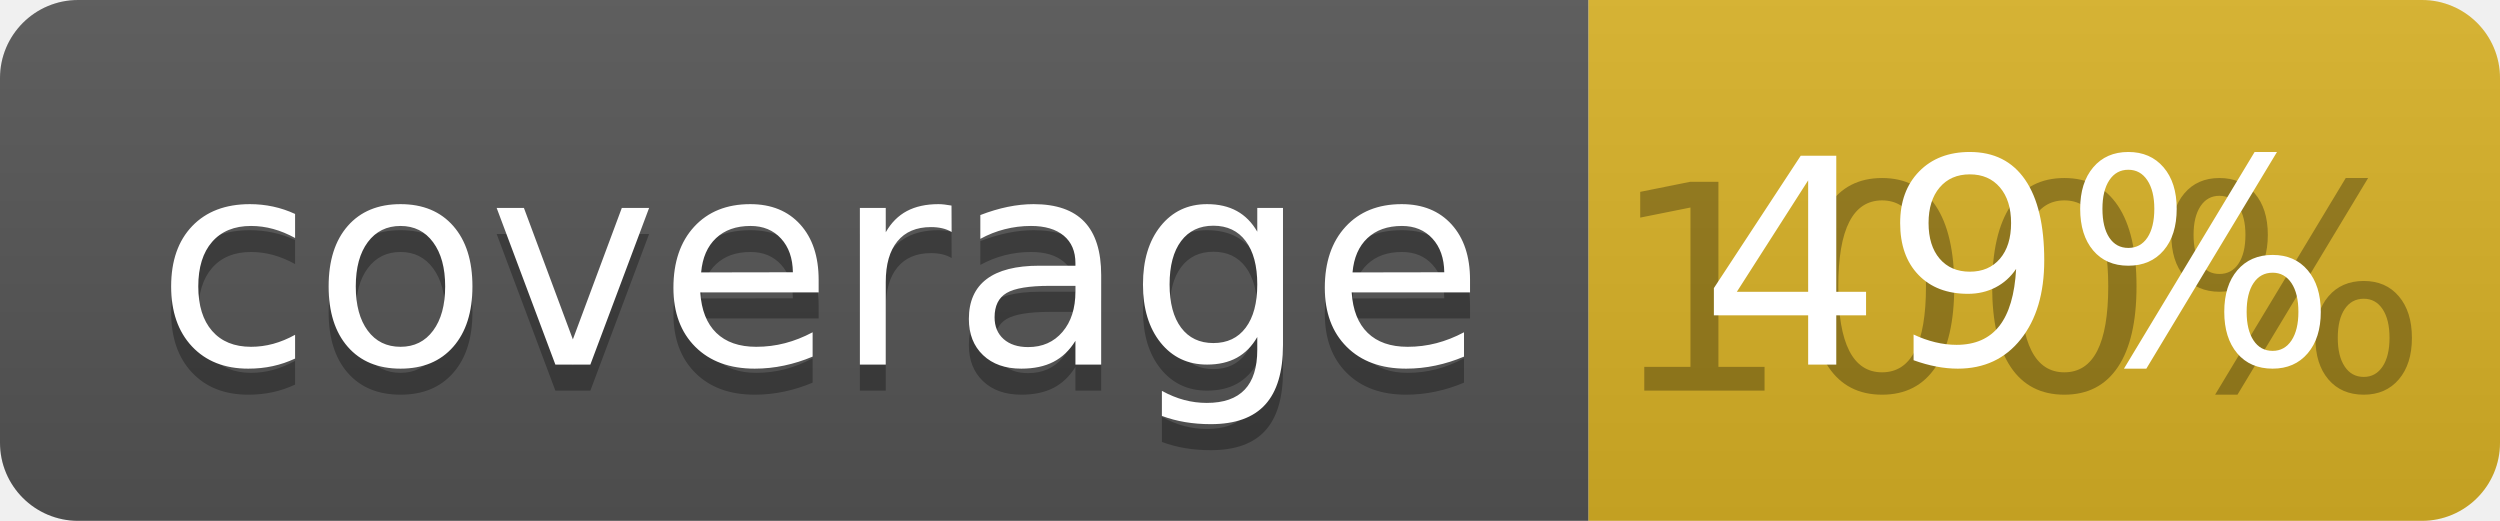
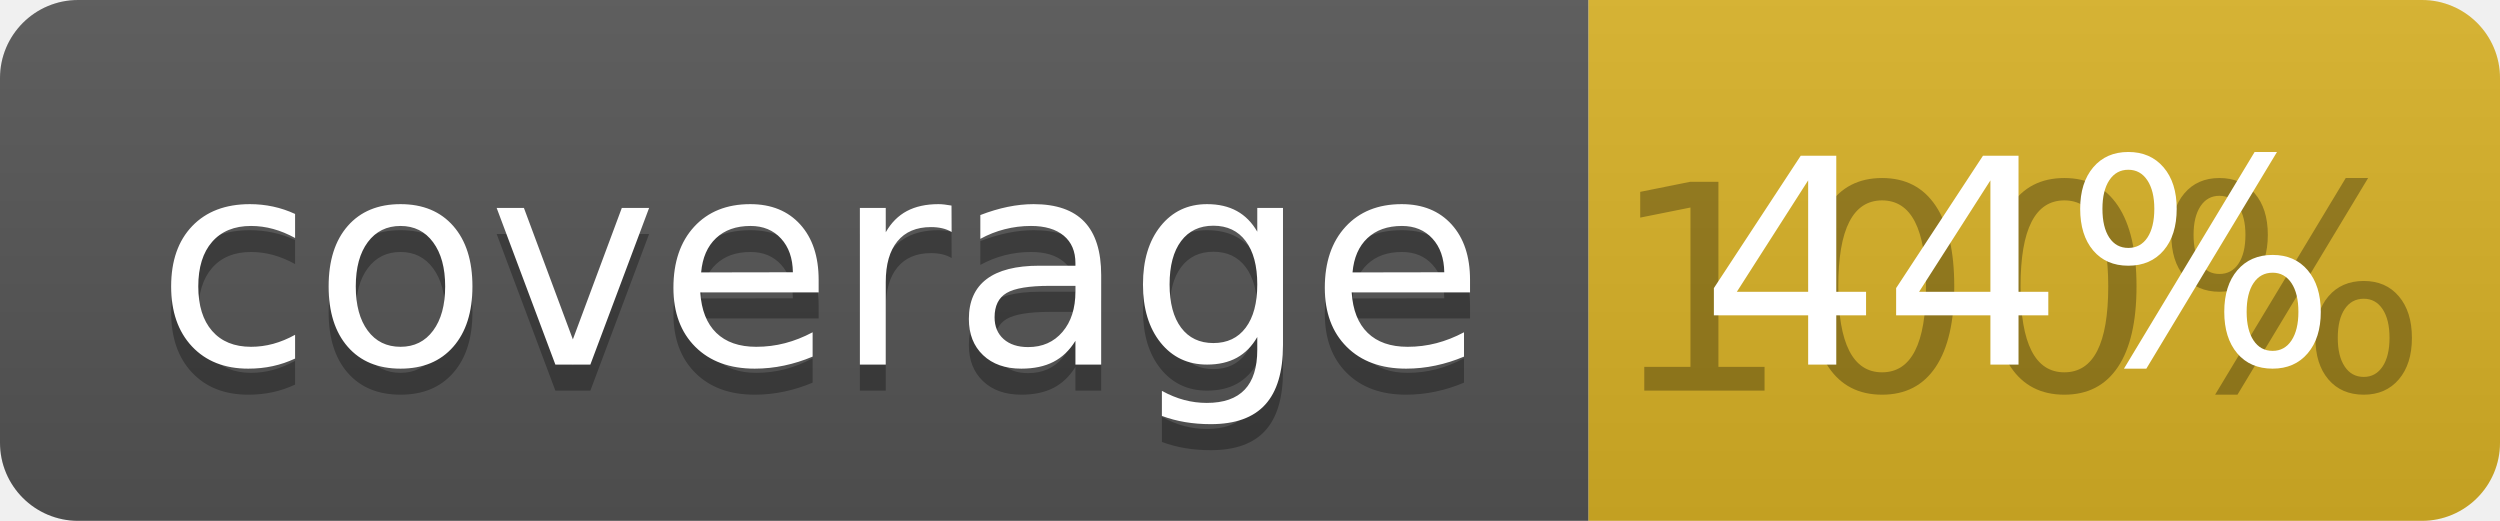
<svg xmlns="http://www.w3.org/2000/svg" width="96" height="20">
  <linearGradient id="b" x2="0" y2="100%">
    <stop offset="0" stop-color="#bbb" stop-opacity=".1" />
    <stop offset="1" stop-opacity=".1" />
  </linearGradient>
  <clipPath id="a">
    <rect width="96" height="20" rx="3" fill="#fff" />
  </clipPath>
  <g clip-path="url(#a)">
    <path fill="#555" d="M0 0h61v20H0z" />
    <path fill="#D9B226" d="M61 0h35v20H61z" />
    <path fill="url(#b)" d="M0 0h96v20H0z" />
  </g>
  <g fill="#fff" text-anchor="middle" font-family="DejaVu Sans,Verdana,Geneva,sans-serif" font-size="110">
    <text x="315" y="150" fill="#010101" fill-opacity=".3" transform="scale(.1)" textLength="510">coverage</text>
    <text x="315" y="140" transform="scale(.1)" textLength="510">coverage</text>
    <text x="775" y="150" fill="#010101" fill-opacity=".3" transform="scale(.1)" textLength="250">100%</text>
-     <text x="775" y="140" transform="scale(.1)" textLength="250">49%</text>
+     <text x="775" y="140" transform="scale(.1)" textLength="250">44%</text>
  </g>
</svg>
